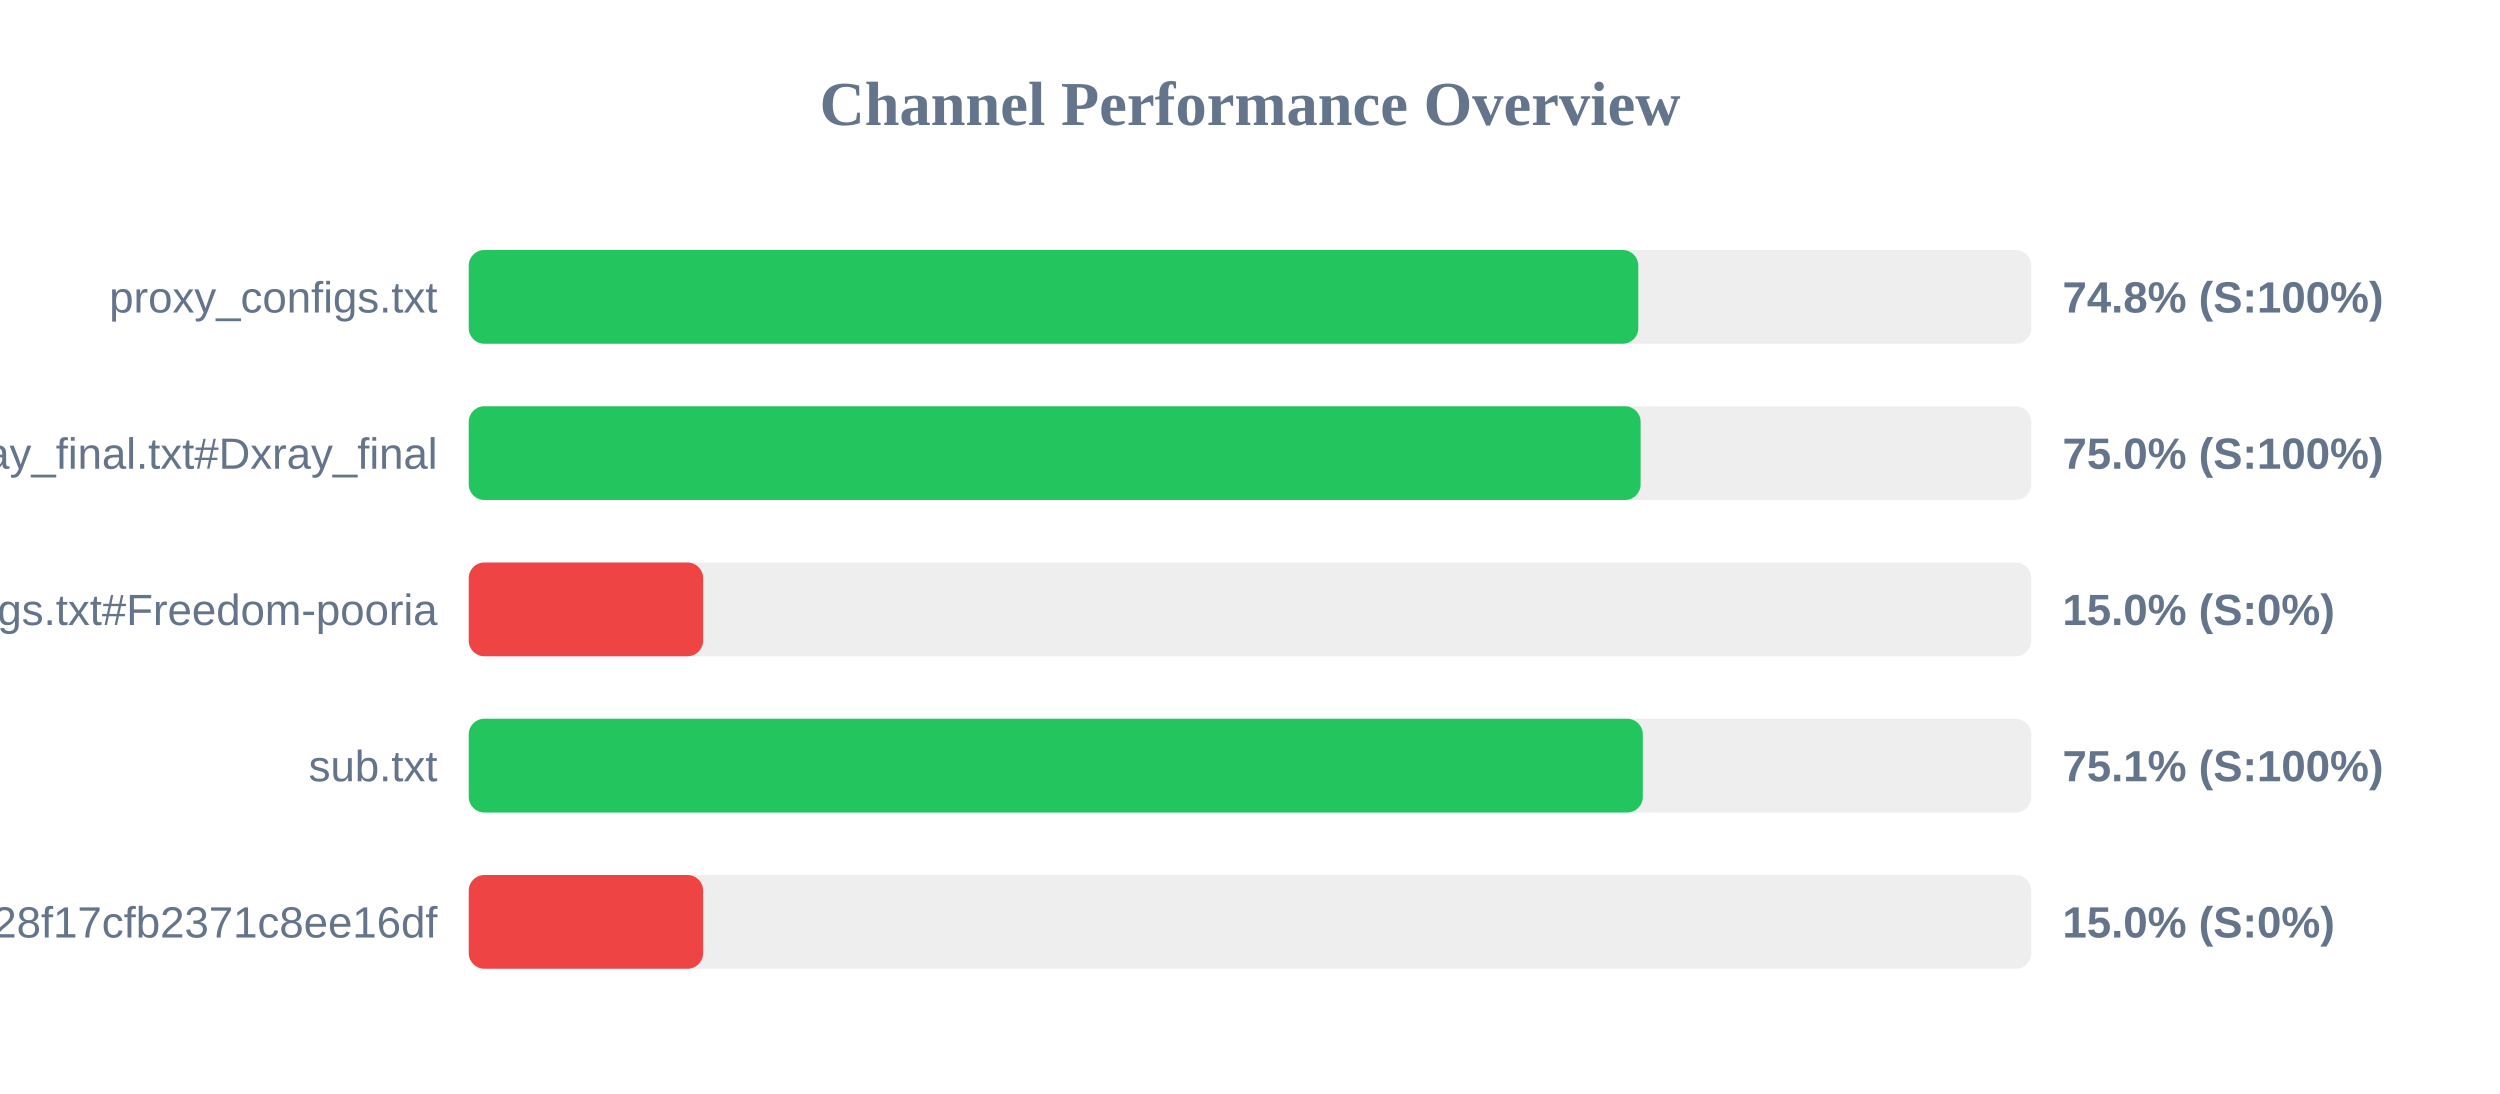
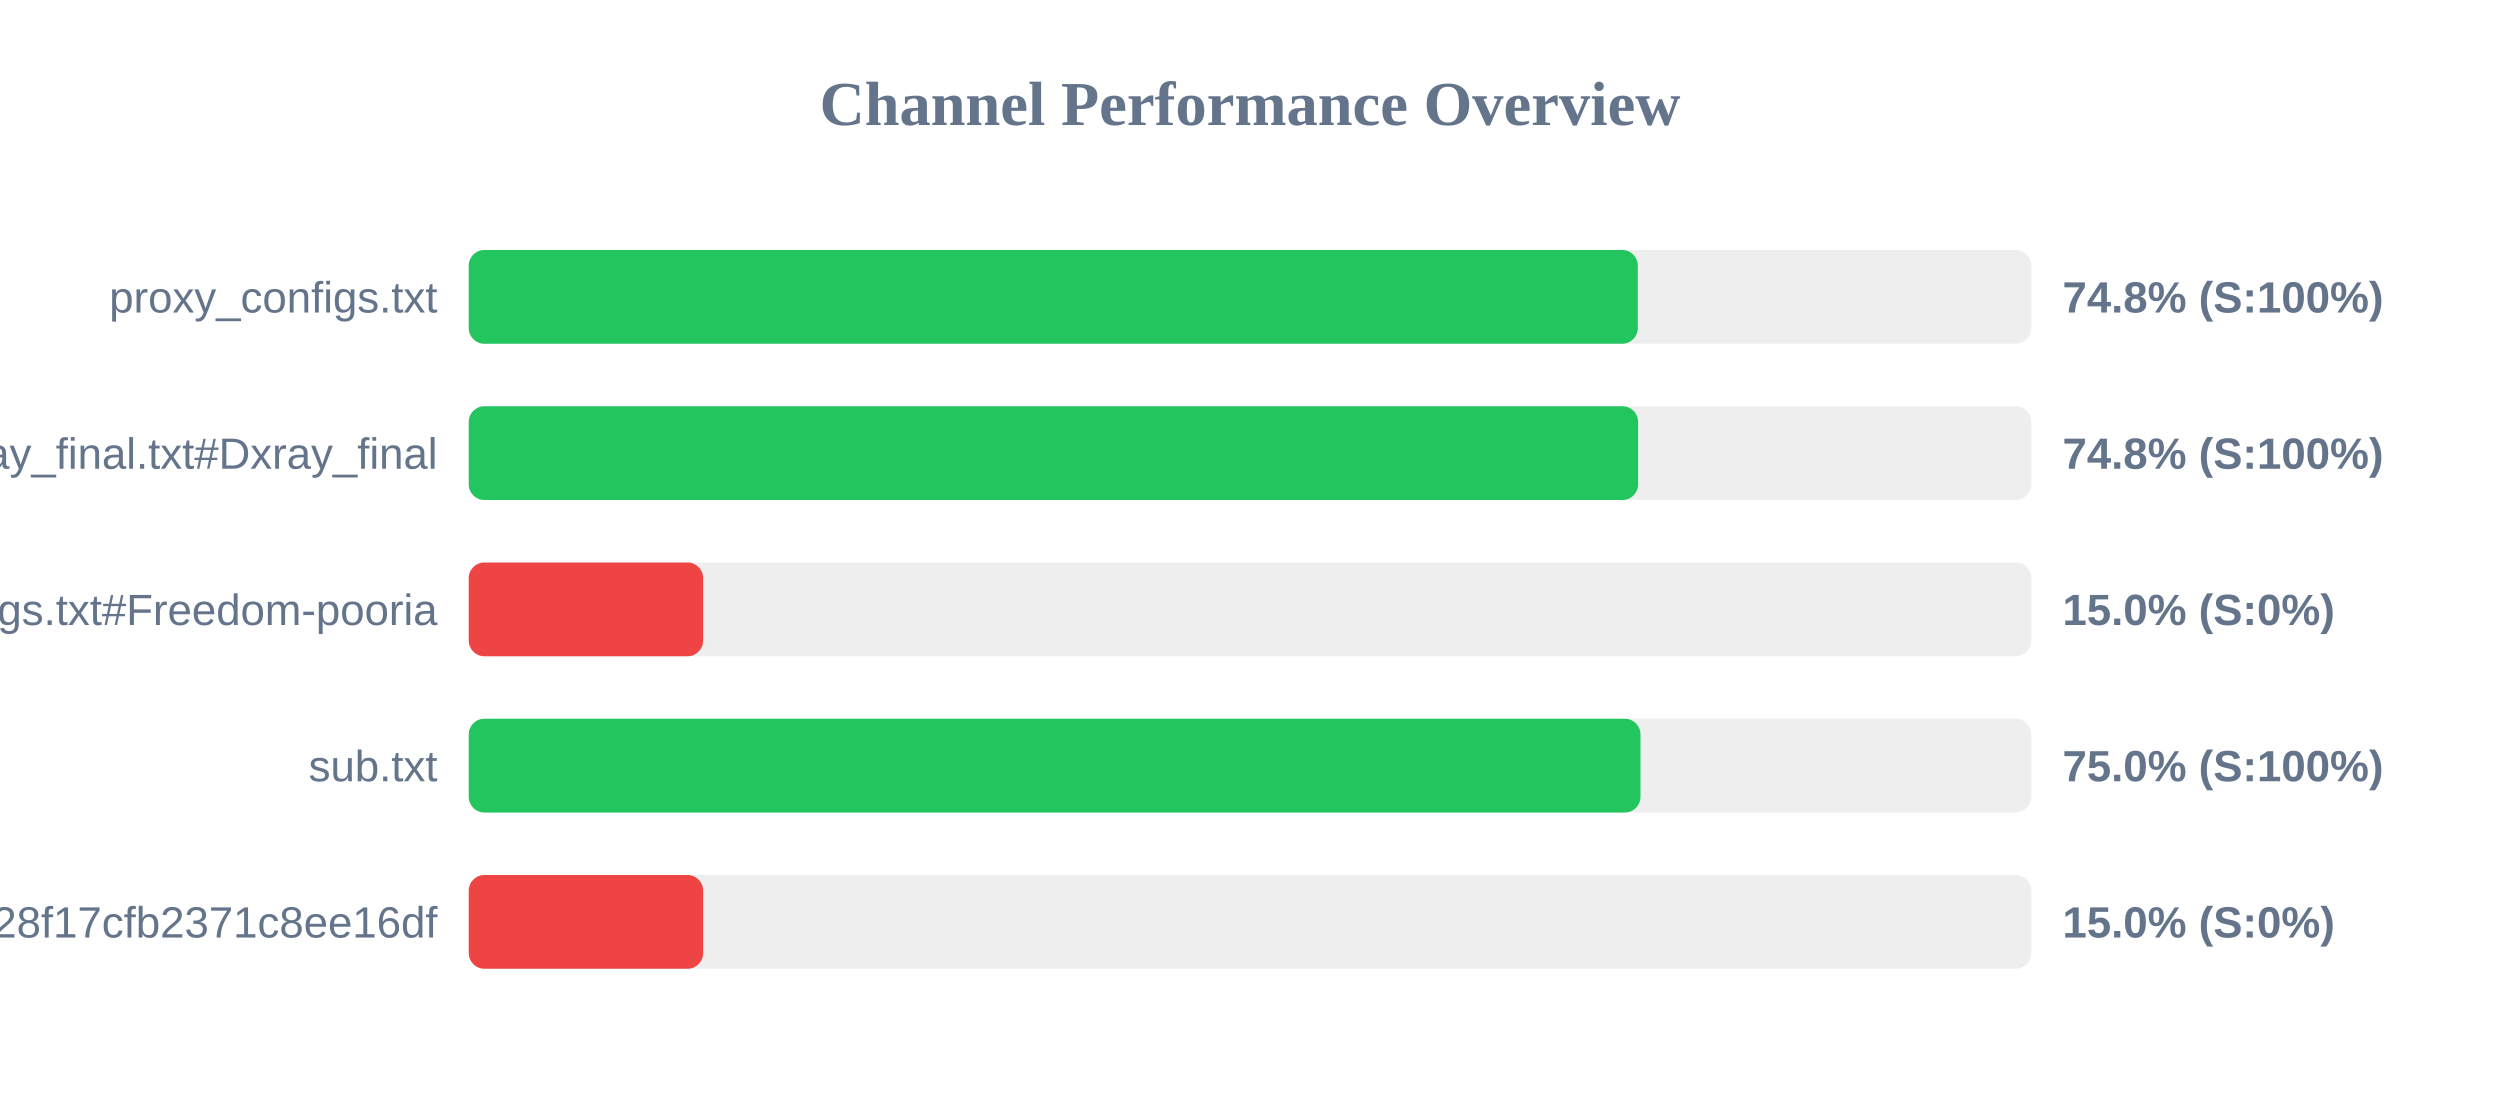
<svg xmlns="http://www.w3.org/2000/svg" width="800" height="350" version="1.1">
  <style>
        .row { font: 14px Arial; fill: #64748b; }
        .score { font: bold 14px Arial; fill: #64748b; }
    </style>
  <text x="400" y="40" text-anchor="middle" font-size="20px" font-weight="bold" fill="#64748b">Channel Performance Overview</text>
  <rect x="150" y="80" width="500" height="30" fill="#eee" rx="5" />
-   <rect x="150" y="80" width="374.25" height="30" fill="#22c55e" rx="5" />
+   <rect x="150" y="80" width="374.1" height="30" fill="#22c55e" rx="5" />
  <text x="140" y="100" text-anchor="end" class="row">proxy_configs.txt</text>
  <text x="660" y="100" text-anchor="start" class="score">74.8% (S:100%)</text>
  <rect x="150" y="130" width="500" height="30" fill="#eee" rx="5" />
-   <rect x="150" y="130" width="375.0" height="30" fill="#22c55e" rx="5" />
+   <rect x="150" y="130" width="374.2" height="30" fill="#22c55e" rx="5" />
  <text x="140" y="150" text-anchor="end" class="row">xray_final.txt#Dxray_final</text>
-   <text x="660" y="150" text-anchor="start" class="score">75.0% (S:100%)</text>
+   <text x="660" y="150" text-anchor="start" class="score">74.8% (S:100%)</text>
  <rect x="150" y="180" width="500" height="30" fill="#eee" rx="5" />
  <rect x="150" y="180" width="75.0" height="30" fill="#ef4444" rx="5" />
  <text x="140" y="200" text-anchor="end" class="row">v2ray_configs.txt#Freedom-pooria</text>
  <text x="660" y="200" text-anchor="start" class="score">15.0% (S:0%)</text>
  <rect x="150" y="230" width="500" height="30" fill="#eee" rx="5" />
-   <rect x="150" y="230" width="375.7" height="30" fill="#22c55e" rx="5" />
+   <rect x="150" y="230" width="374.95" height="30" fill="#22c55e" rx="5" />
  <text x="140" y="250" text-anchor="end" class="row">sub.txt</text>
-   <text x="660" y="250" text-anchor="start" class="score">75.1% (S:100%)</text>
+   <text x="660" y="250" text-anchor="start" class="score">75.0% (S:100%)</text>
  <rect x="150" y="280" width="500" height="30" fill="#eee" rx="5" />
  <rect x="150" y="280" width="75.0" height="30" fill="#ef4444" rx="5" />
  <text x="140" y="300" text-anchor="end" class="row">?token=fedfed7b41b828f17cfb2371c8ee16df</text>
  <text x="660" y="300" text-anchor="start" class="score">15.0% (S:0%)</text>
</svg>
